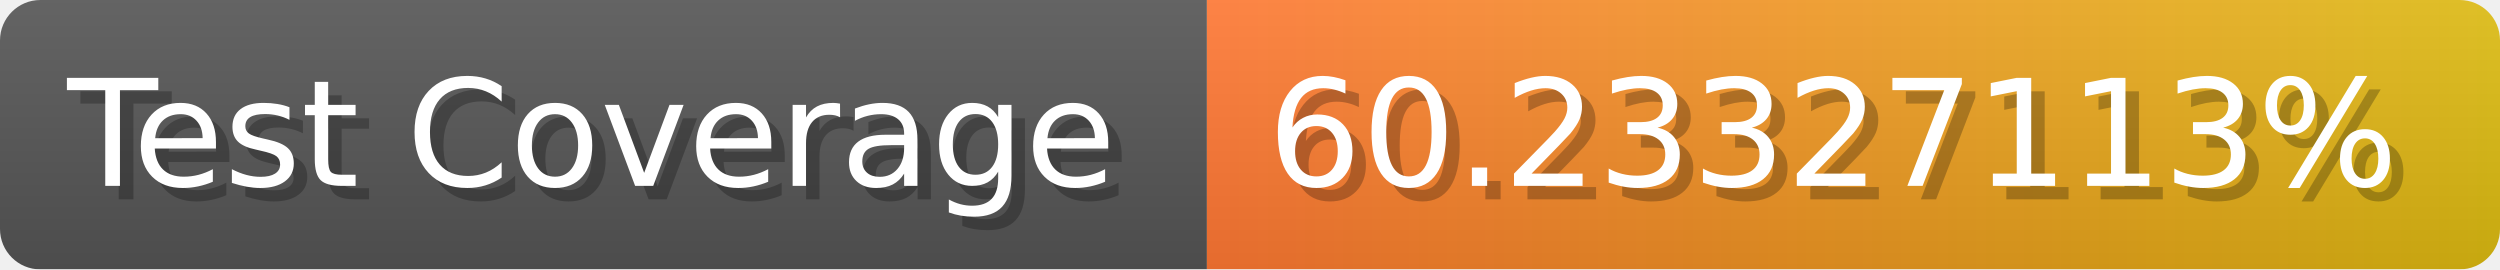
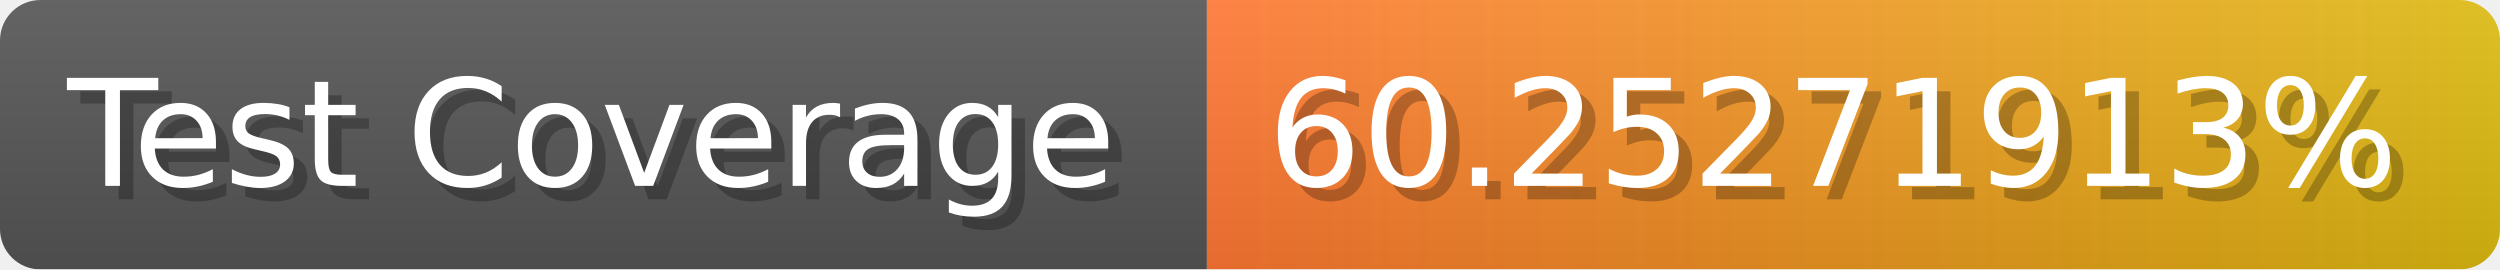
- <svg xmlns="http://www.w3.org/2000/svg" width="185.6" height="20" viewBox="0 0 1856 200" role="img" aria-label="Test Coverage: 60.23327113%">
+ <svg xmlns="http://www.w3.org/2000/svg" width="185.6" height="20" viewBox="0 0 1856 200" role="img" aria-label="Test Coverage: 60.25271913%">
  <linearGradient id="a" x2="0" y2="100%">
    <stop offset="0" stop-opacity=".1" stop-color="#EEE" />
    <stop offset="1" stop-opacity=".1" />
  </linearGradient>
  <mask id="m">
    <rect width="1856" height="200" rx="30" fill="#FFF" />
  </mask>
  <g mask="url(#m)">
    <rect width="896" height="200" fill="#555" />
    <rect width="960" height="200" fill="url(#x)" x="896" />
    <rect width="1856" height="200" fill="url(#a)" />
  </g>
  <g aria-hidden="true" fill="#fff" text-anchor="start" font-family="Verdana,DejaVu Sans,sans-serif" font-size="110">
    <text x="60" y="148" textLength="796" fill="#000" opacity="0.25">Test Coverage</text>
    <text x="50" y="138" textLength="796">Test Coverage</text>
-     <text x="951" y="148" textLength="860" fill="#000" opacity="0.25">60.23327113%</text>
-     <text x="941" y="138" textLength="860">60.23327113%</text>
+     <text x="951" y="148" textLength="860" fill="#000" opacity="0.25">60.25271913%</text>
+     <text x="941" y="138" textLength="860">60.25271913%</text>
  </g>
  <linearGradient id="x" x1="0%" y1="0%" x2="100%" y2="0%">
    <stop offset="0%" style="stop-color:#F73" />
    <stop offset="100%" style="stop-color:#DB1" />
  </linearGradient>
</svg>
